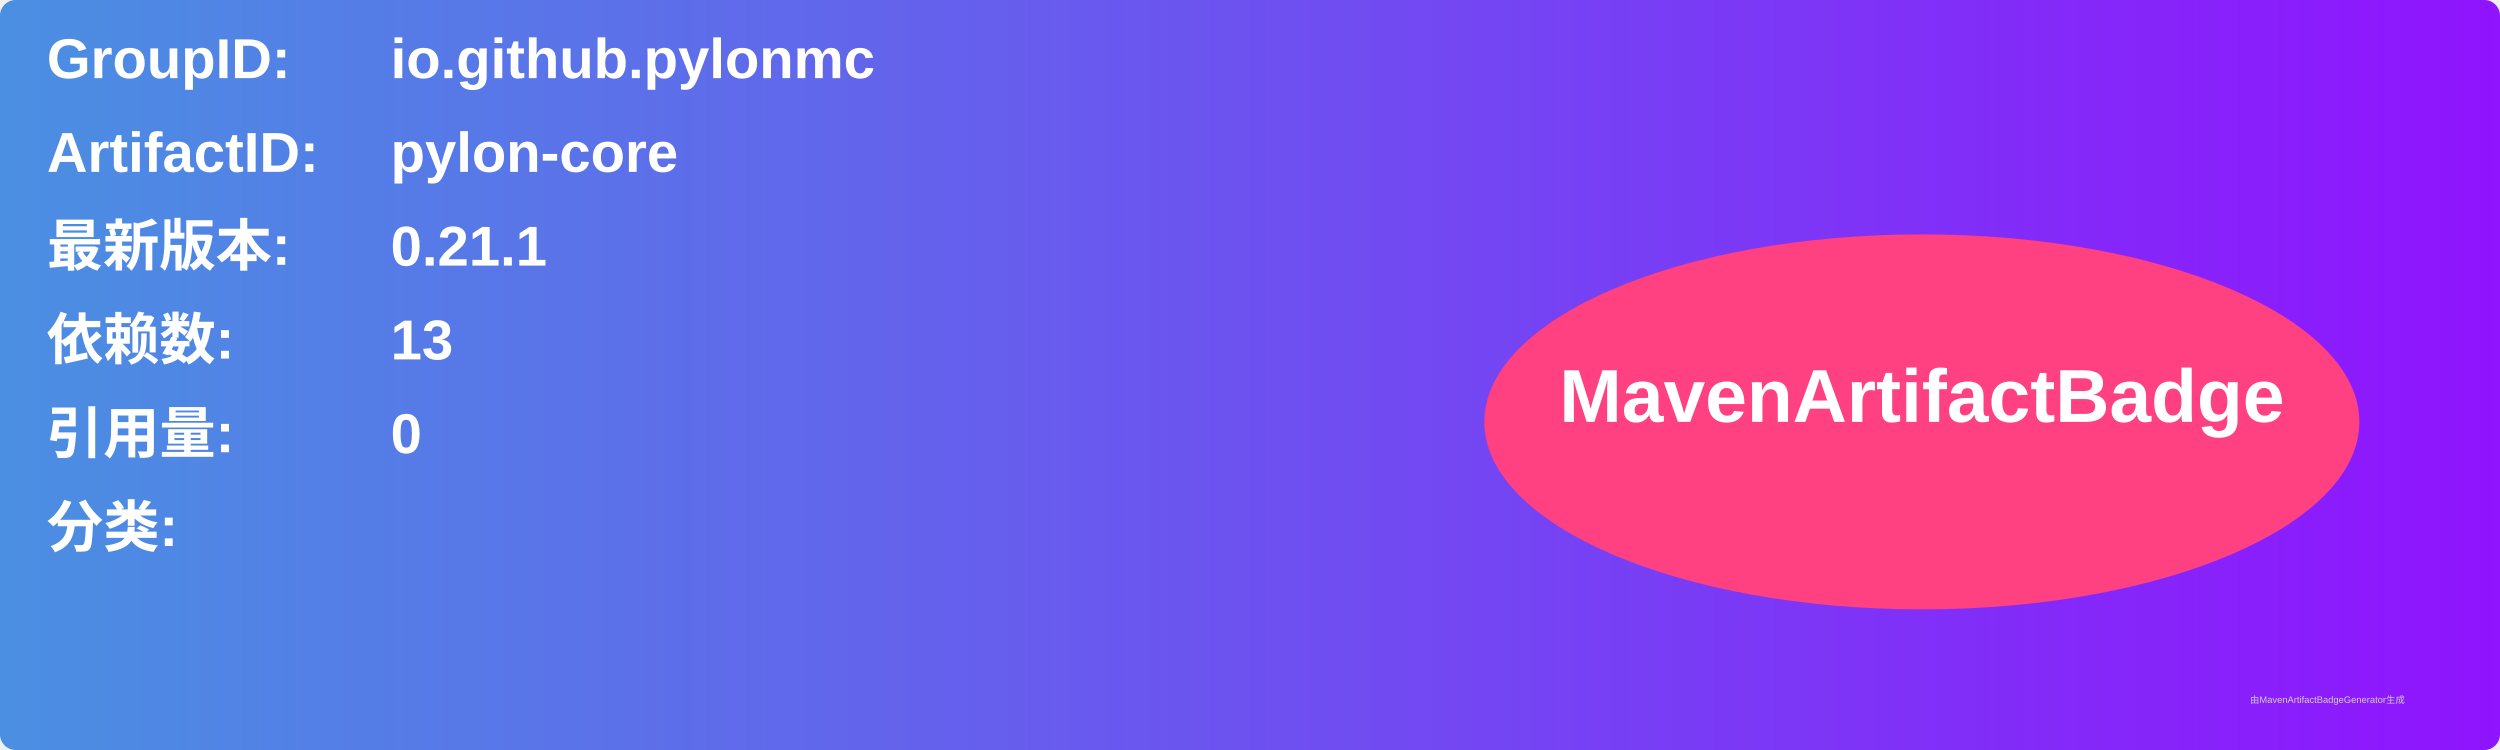
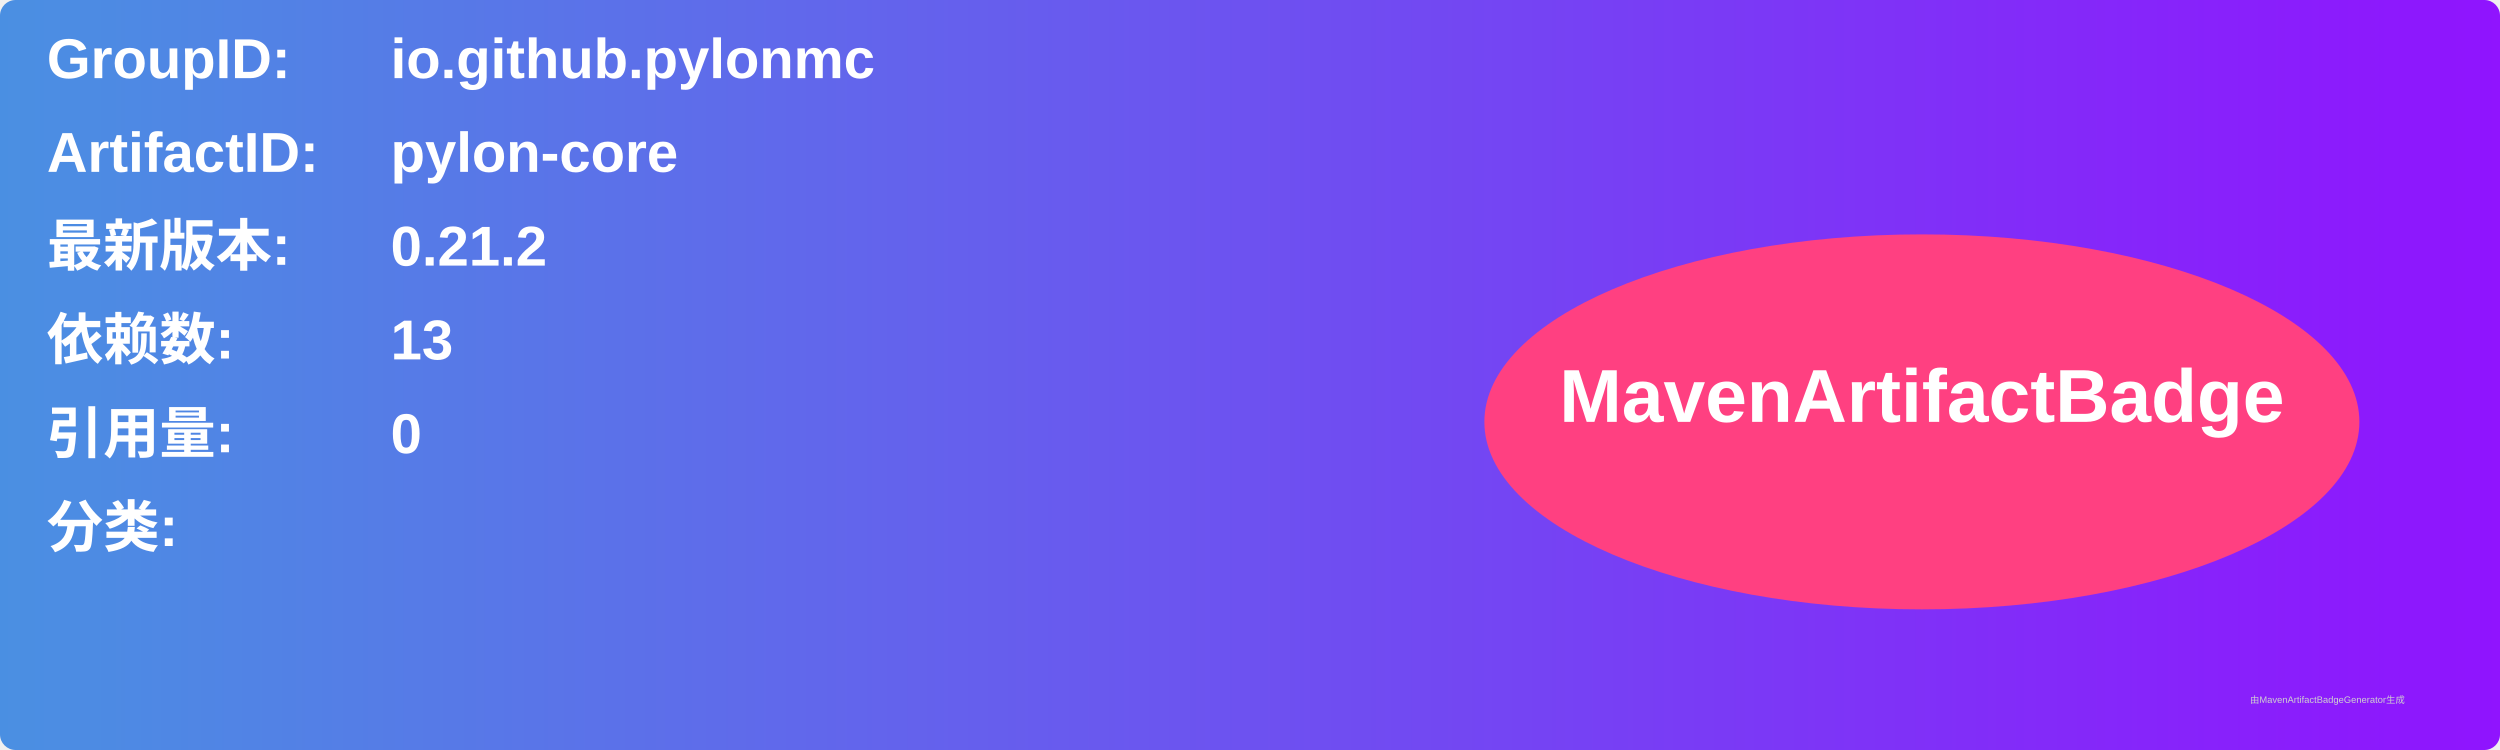
<svg xmlns="http://www.w3.org/2000/svg" width="800" height="240" viewBox="0 0 800 240">
  <linearGradient id="grad" x1="0%" y1="0%" x2="100%" y2="0%">
    <stop offset="0%" stop-color="#4a90e2" />
    <stop offset="100%" stop-color="#9013fe" />
  </linearGradient>
  <rect width="100%" height="100%" rx="5" ry="5" fill="url(#grad)" />
  <g transform="translate(15, 15)">
    <text x="0" y="10" font-family="Arial" font-size="18" fill="white" font-weight="bold" width="260">GroupID:</text>
    <text x="110" y="10" font-family="Arial" font-size="18" fill="white" font-weight="bold" width="460">io.github.pylonmc</text>
    <text x="0" y="40" font-family="Arial" font-size="18" fill="white" font-weight="bold" width="260">ArtifactID:</text>
    <text x="110" y="40" font-family="Arial" font-size="18" fill="white" font-weight="bold" width="460">pylon-core</text>
    <text x="0" y="70" font-family="Arial" font-size="18" fill="white" font-weight="bold">最新版本:</text>
    <text x="110" y="70" font-family="Arial" font-size="18" fill="white" font-weight="bold">
-       <tspan font-weight="bold">0.21.1</tspan>
+       <tspan font-weight="bold">0.21.2</tspan>
    </text>
    <text x="0" y="100" font-family="Arial" font-size="18" fill="white" font-weight="bold">依赖数: </text>
    <text x="110" y="100" font-family="Arial" font-size="18" fill="white">
      <tspan font-weight="bold">13</tspan>
    </text>
    <text x="0" y="130" font-family="Arial" font-size="18" fill="white" font-weight="bold">引用量: </text>
    <text x="110" y="130" font-family="Arial" font-size="18" fill="white">
      <tspan font-weight="bold">0</tspan>
    </text>
    <text x="0" y="160" font-family="Arial" font-size="18" fill="white" font-weight="bold">分类:</text>
    <text x="10" y="190" font-family="Arial" font-size="10" fill="white">
      <tspan font-weight="bold" />
    </text>
    <ellipse cx="600" cy="120" rx="140" ry="60" fill="#ff4081" />
    <text x="600" y="120" text-anchor="middle" font-family="Arial" font-size="24" fill="white" font-weight="bold">MavenArtifactBadge</text>
  </g>
  <text x="720" y="225" font-family="Arial" font-size="3" fill="#d0d0d0">由MavenArtifactBadgeGenerator生成</text>
</svg>
